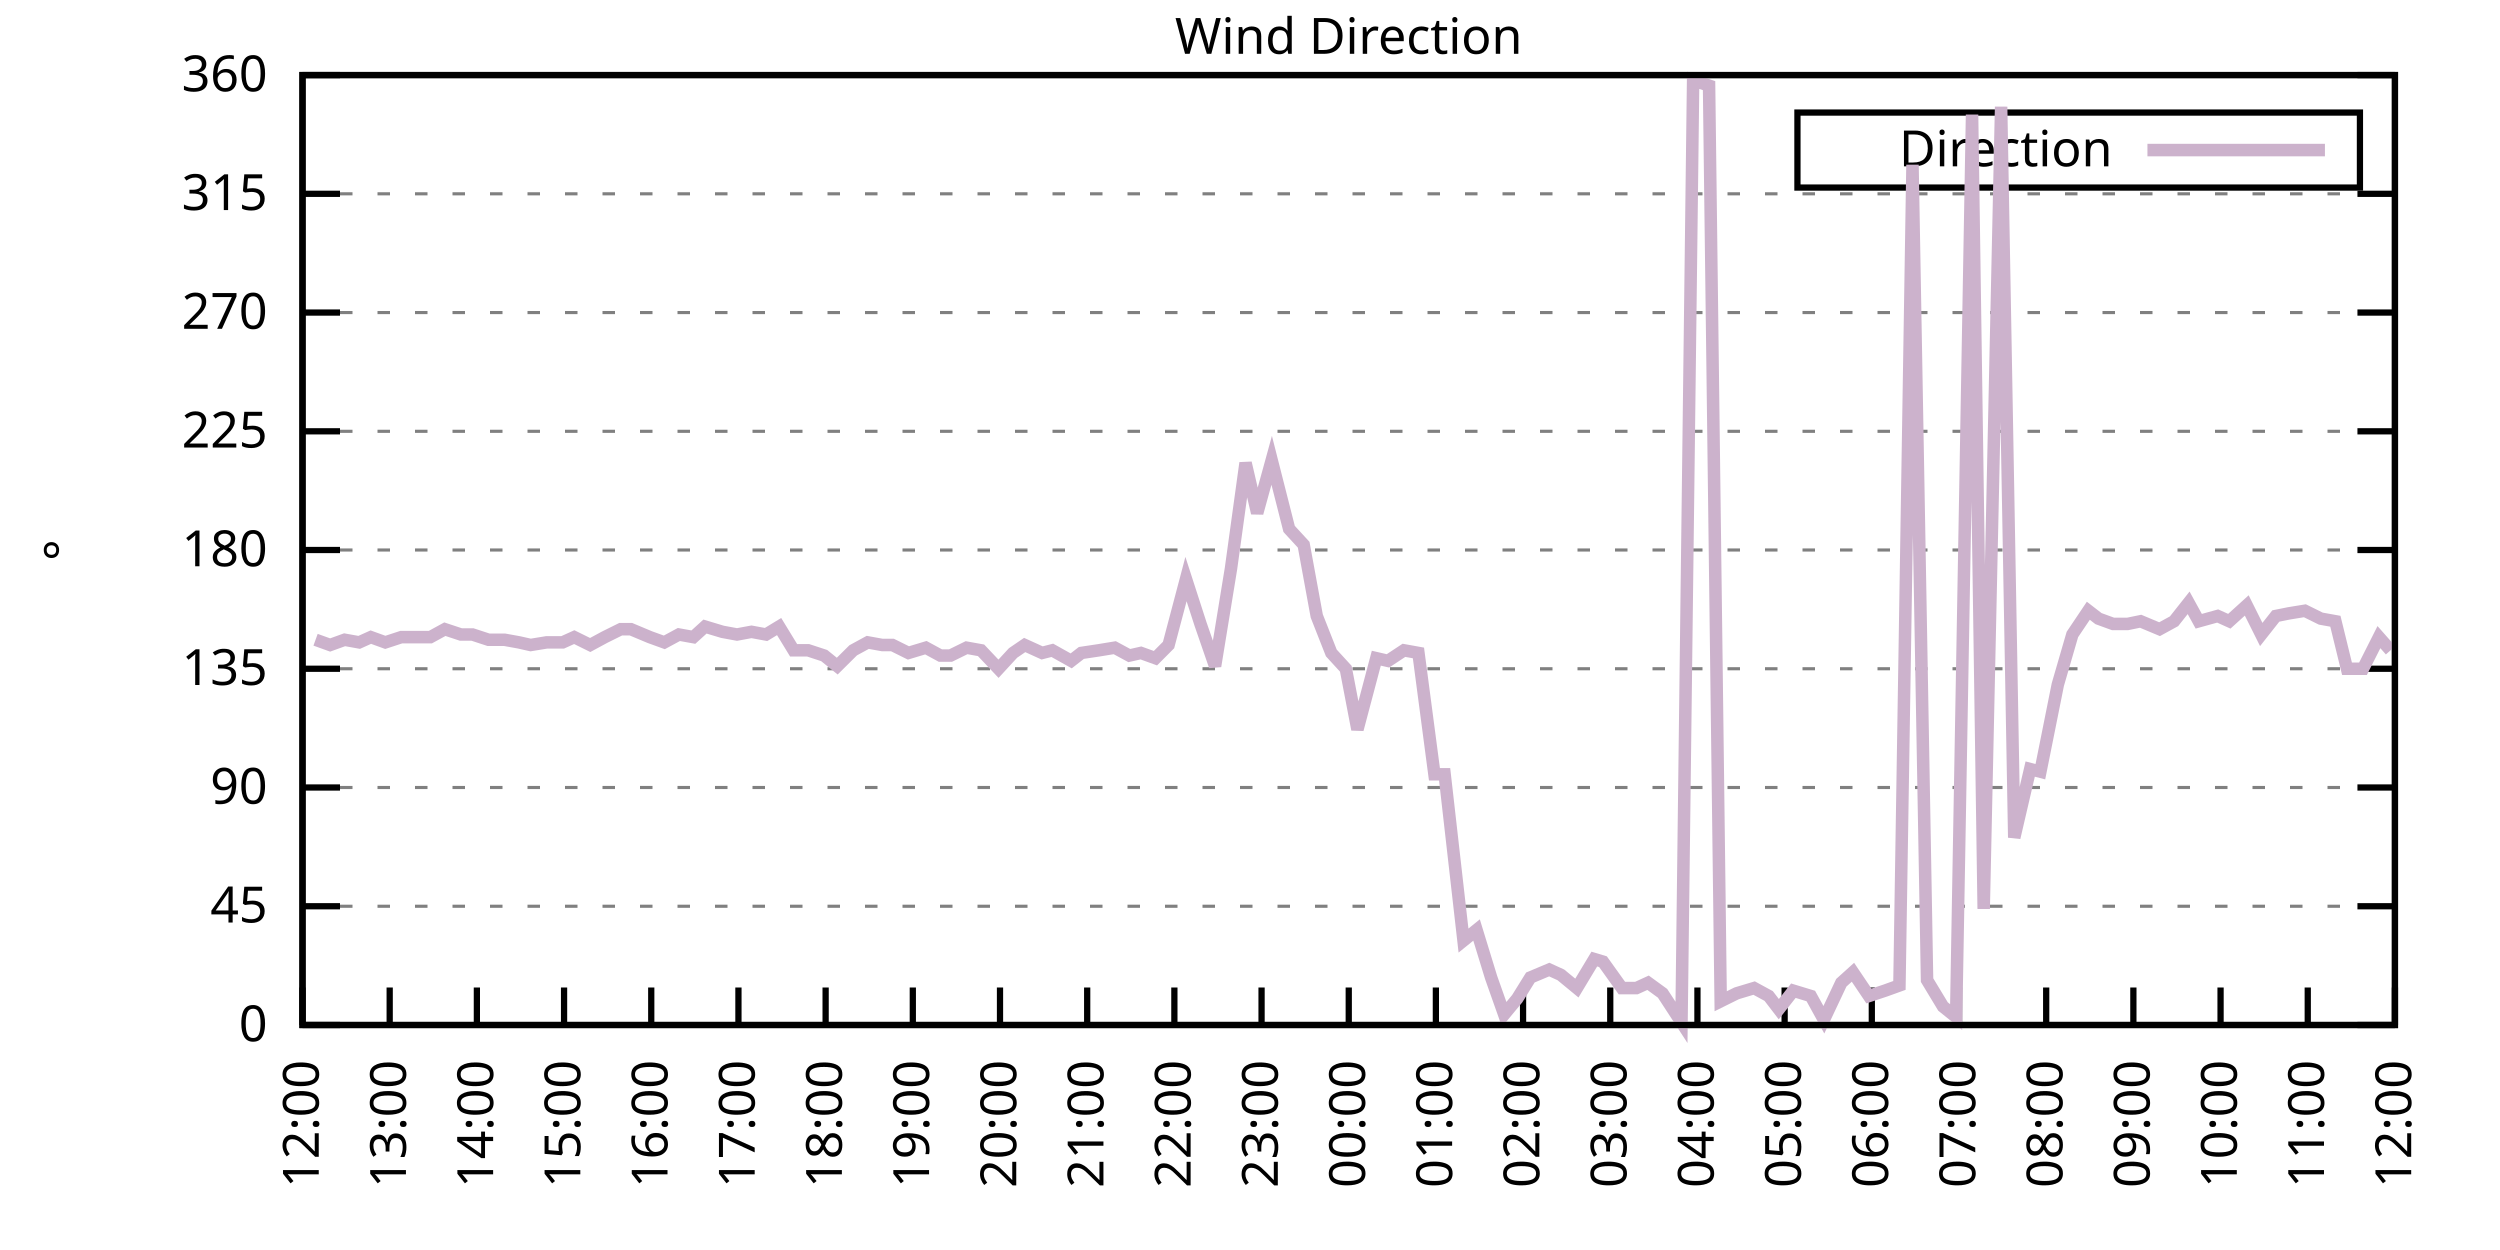
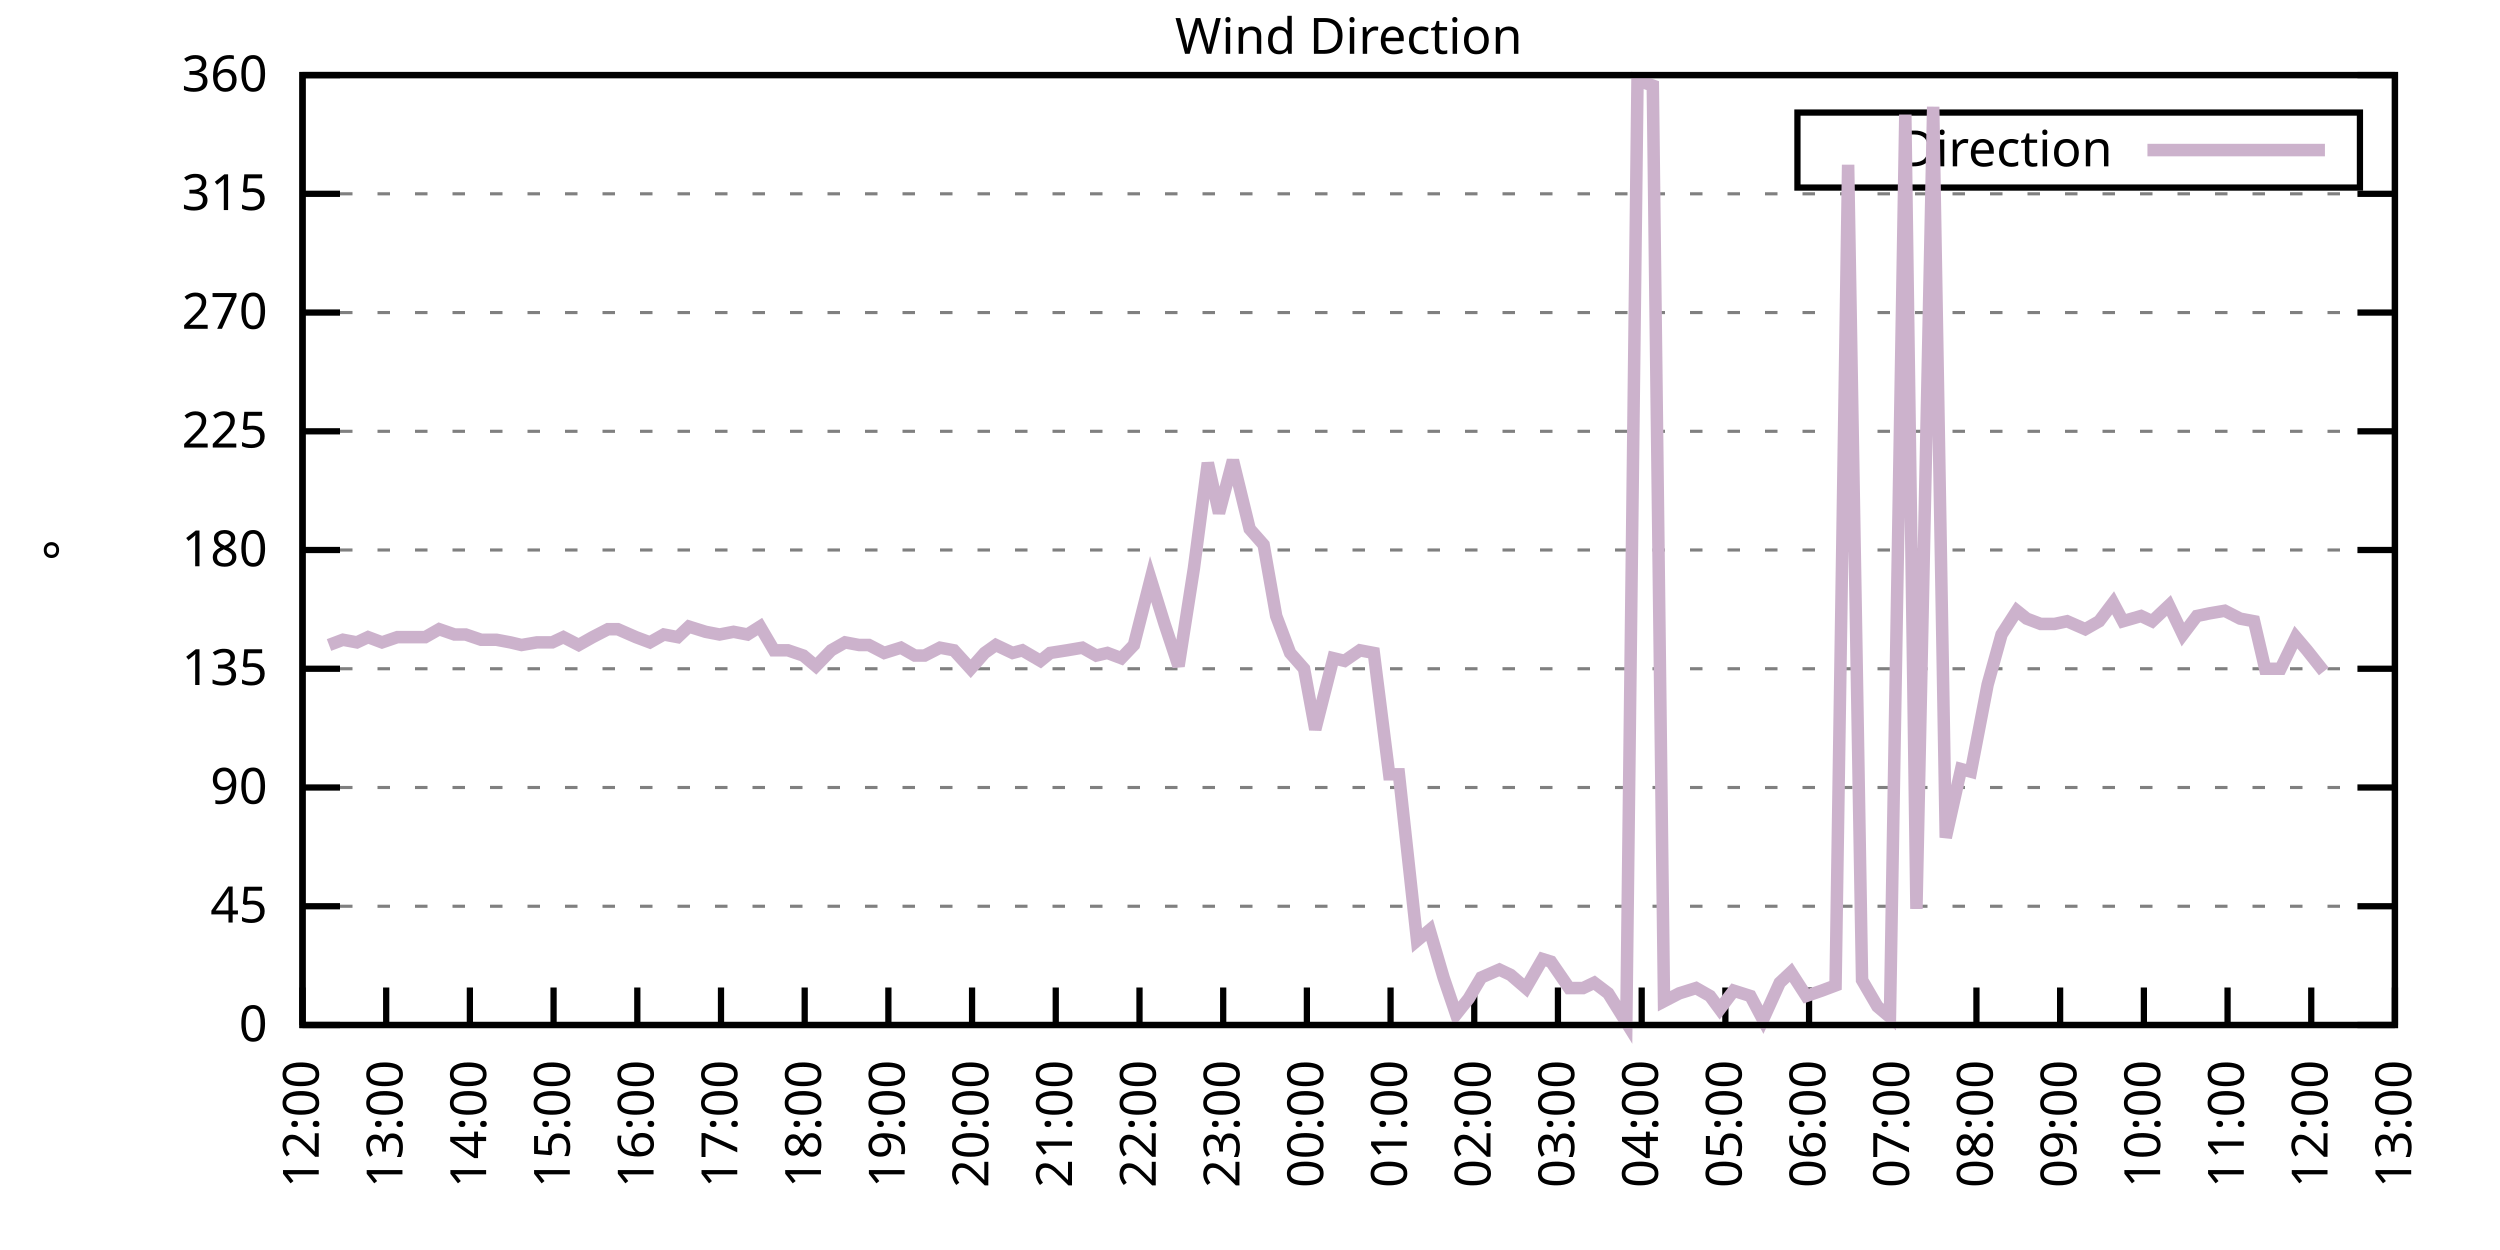
<svg xmlns="http://www.w3.org/2000/svg" xmlns:xlink="http://www.w3.org/1999/xlink" width="400" height="200" viewBox="0 0 400 200">
  <g id="gnuplot_canvas">
    <rect x="0" y="0" width="400" height="200" fill="none" />
    <defs>
      <circle id="gpDot" r="0.5" stroke-width="0.5" stroke="currentColor" />
      <path id="gpPt0" stroke-width="0.333" stroke="currentColor" d="M-1,0 h2 M0,-1 v2" />
      <path id="gpPt1" stroke-width="0.333" stroke="currentColor" d="M-1,-1 L1,1 M1,-1 L-1,1" />
      <path id="gpPt2" stroke-width="0.333" stroke="currentColor" d="M-1,0 L1,0 M0,-1 L0,1 M-1,-1 L1,1 M-1,1 L1,-1" />
      <rect id="gpPt3" stroke-width="0.333" stroke="currentColor" x="-1" y="-1" width="2" height="2" />
      <rect id="gpPt4" stroke-width="0.333" stroke="currentColor" fill="currentColor" x="-1" y="-1" width="2" height="2" />
      <circle id="gpPt5" stroke-width="0.333" stroke="currentColor" cx="0" cy="0" r="1" />
      <use xlink:href="#gpPt5" id="gpPt6" fill="currentColor" stroke="none" />
      <path id="gpPt7" stroke-width="0.333" stroke="currentColor" d="M0,-1.33 L-1.33,0.67 L1.33,0.67 z" />
      <use xlink:href="#gpPt7" id="gpPt8" fill="currentColor" stroke="none" />
      <use xlink:href="#gpPt7" id="gpPt9" stroke="currentColor" transform="rotate(180)" />
      <use xlink:href="#gpPt9" id="gpPt10" fill="currentColor" stroke="none" />
      <use xlink:href="#gpPt3" id="gpPt11" stroke="currentColor" transform="rotate(45)" />
      <use xlink:href="#gpPt11" id="gpPt12" fill="currentColor" stroke="none" />
      <path id="gpPt13" stroke-width="0.333" stroke="currentColor" d="M0,1.330 L1.265,0.411 L0.782,-1.067 L-0.782,-1.076 L-1.265,0.411 z" />
      <use xlink:href="#gpPt13" id="gpPt14" fill="currentColor" stroke="none" />
      <filter id="textbox" filterUnits="objectBoundingBox" x="0" y="0" height="1" width="1">
        <feFlood flood-color="white" flood-opacity="1" result="bgnd" />
        <feComposite in="SourceGraphic" in2="bgnd" operator="atop" />
      </filter>
      <filter id="greybox" filterUnits="objectBoundingBox" x="0" y="0" height="1" width="1">
        <feFlood flood-color="lightgrey" flood-opacity="1" result="grey" />
        <feComposite in="SourceGraphic" in2="grey" operator="atop" />
      </filter>
    </defs>
    <g fill="none" color="white" stroke="currentColor" stroke-width="1.00" stroke-linecap="butt" stroke-linejoin="miter">
</g>
    <g fill="none" color="black" stroke="currentColor" stroke-width="1.00" stroke-linecap="butt" stroke-linejoin="miter">
      <g stroke="none" shape-rendering="crispEdges">
        <polygon fill="rgb(255, 255, 255)" points="48.40,164.00 383.18,164.00 383.18,12.02 48.40,12.02 " />
      </g>
    </g>
    <g fill="none" color="black" stroke="currentColor" stroke-width="1.00" stroke-linecap="butt" stroke-linejoin="miter">
</g>
    <g fill="none" color="black" stroke="black" stroke-width="0.50" stroke-linecap="butt" stroke-linejoin="miter">
</g>
    <g fill="none" color="gray" stroke="currentColor" stroke-width="0.50" stroke-linecap="butt" stroke-linejoin="miter">
      <path stroke="gray" stroke-dasharray="2,4" class="gridline" d="M48.40,164.00 L383.19,164.00  " />
    </g>
    <g fill="none" color="gray" stroke="gray" stroke-width="1.00" stroke-linecap="butt" stroke-linejoin="miter">
</g>
    <g fill="none" color="black" stroke="currentColor" stroke-width="1.00" stroke-linecap="butt" stroke-linejoin="miter">
      <path stroke="black" d="M48.40,164.00 L54.40,164.00 M383.19,164.00 L377.19,164.00  " />
      <g transform="translate(42.80,166.60)" stroke="none" fill="black" font-family="Sans" font-size="8.00" text-anchor="end">
        <text>
          <tspan font-family="Sans"> 0</tspan>
        </text>
      </g>
    </g>
    <g fill="none" color="black" stroke="currentColor" stroke-width="1.00" stroke-linecap="butt" stroke-linejoin="miter">
</g>
    <g fill="none" color="black" stroke="black" stroke-width="0.50" stroke-linecap="butt" stroke-linejoin="miter">
</g>
    <g fill="none" color="gray" stroke="currentColor" stroke-width="0.50" stroke-linecap="butt" stroke-linejoin="miter">
      <path stroke="gray" stroke-dasharray="2,4" class="gridline" d="M48.40,145.00 L383.19,145.00  " />
    </g>
    <g fill="none" color="gray" stroke="gray" stroke-width="1.00" stroke-linecap="butt" stroke-linejoin="miter">
</g>
    <g fill="none" color="black" stroke="currentColor" stroke-width="1.00" stroke-linecap="butt" stroke-linejoin="miter">
      <path stroke="black" d="M48.40,145.00 L54.40,145.00 M383.19,145.00 L377.19,145.00  " />
      <g transform="translate(42.80,147.60)" stroke="none" fill="black" font-family="Sans" font-size="8.00" text-anchor="end">
        <text>
          <tspan font-family="Sans"> 45</tspan>
        </text>
      </g>
    </g>
    <g fill="none" color="black" stroke="currentColor" stroke-width="1.00" stroke-linecap="butt" stroke-linejoin="miter">
</g>
    <g fill="none" color="black" stroke="black" stroke-width="0.50" stroke-linecap="butt" stroke-linejoin="miter">
</g>
    <g fill="none" color="gray" stroke="currentColor" stroke-width="0.50" stroke-linecap="butt" stroke-linejoin="miter">
      <path stroke="gray" stroke-dasharray="2,4" class="gridline" d="M48.40,126.00 L383.19,126.00  " />
    </g>
    <g fill="none" color="gray" stroke="gray" stroke-width="1.00" stroke-linecap="butt" stroke-linejoin="miter">
</g>
    <g fill="none" color="black" stroke="currentColor" stroke-width="1.00" stroke-linecap="butt" stroke-linejoin="miter">
      <path stroke="black" d="M48.40,126.00 L54.40,126.00 M383.19,126.00 L377.19,126.00  " />
      <g transform="translate(42.80,128.60)" stroke="none" fill="black" font-family="Sans" font-size="8.00" text-anchor="end">
        <text>
          <tspan font-family="Sans"> 90</tspan>
        </text>
      </g>
    </g>
    <g fill="none" color="black" stroke="currentColor" stroke-width="1.00" stroke-linecap="butt" stroke-linejoin="miter">
</g>
    <g fill="none" color="black" stroke="black" stroke-width="0.50" stroke-linecap="butt" stroke-linejoin="miter">
</g>
    <g fill="none" color="gray" stroke="currentColor" stroke-width="0.50" stroke-linecap="butt" stroke-linejoin="miter">
      <path stroke="gray" stroke-dasharray="2,4" class="gridline" d="M48.40,107.00 L383.19,107.00  " />
    </g>
    <g fill="none" color="gray" stroke="gray" stroke-width="1.00" stroke-linecap="butt" stroke-linejoin="miter">
</g>
    <g fill="none" color="black" stroke="currentColor" stroke-width="1.00" stroke-linecap="butt" stroke-linejoin="miter">
      <path stroke="black" d="M48.40,107.00 L54.40,107.00 M383.19,107.00 L377.19,107.00  " />
      <g transform="translate(42.80,109.60)" stroke="none" fill="black" font-family="Sans" font-size="8.00" text-anchor="end">
        <text>
          <tspan font-family="Sans"> 135</tspan>
        </text>
      </g>
    </g>
    <g fill="none" color="black" stroke="currentColor" stroke-width="1.00" stroke-linecap="butt" stroke-linejoin="miter">
</g>
    <g fill="none" color="black" stroke="black" stroke-width="0.50" stroke-linecap="butt" stroke-linejoin="miter">
</g>
    <g fill="none" color="gray" stroke="currentColor" stroke-width="0.50" stroke-linecap="butt" stroke-linejoin="miter">
      <path stroke="gray" stroke-dasharray="2,4" class="gridline" d="M48.40,88.00 L383.19,88.00  " />
    </g>
    <g fill="none" color="gray" stroke="gray" stroke-width="1.00" stroke-linecap="butt" stroke-linejoin="miter">
</g>
    <g fill="none" color="black" stroke="currentColor" stroke-width="1.00" stroke-linecap="butt" stroke-linejoin="miter">
      <path stroke="black" d="M48.40,88.00 L54.40,88.00 M383.19,88.00 L377.19,88.00  " />
      <g transform="translate(42.80,90.60)" stroke="none" fill="black" font-family="Sans" font-size="8.00" text-anchor="end">
        <text>
          <tspan font-family="Sans"> 180</tspan>
        </text>
      </g>
    </g>
    <g fill="none" color="black" stroke="currentColor" stroke-width="1.00" stroke-linecap="butt" stroke-linejoin="miter">
</g>
    <g fill="none" color="black" stroke="black" stroke-width="0.50" stroke-linecap="butt" stroke-linejoin="miter">
</g>
    <g fill="none" color="gray" stroke="currentColor" stroke-width="0.50" stroke-linecap="butt" stroke-linejoin="miter">
      <path stroke="gray" stroke-dasharray="2,4" class="gridline" d="M48.40,69.01 L383.19,69.01  " />
    </g>
    <g fill="none" color="gray" stroke="gray" stroke-width="1.00" stroke-linecap="butt" stroke-linejoin="miter">
</g>
    <g fill="none" color="black" stroke="currentColor" stroke-width="1.00" stroke-linecap="butt" stroke-linejoin="miter">
      <path stroke="black" d="M48.40,69.01 L54.40,69.01 M383.19,69.01 L377.19,69.01  " />
      <g transform="translate(42.80,71.61)" stroke="none" fill="black" font-family="Sans" font-size="8.00" text-anchor="end">
        <text>
          <tspan font-family="Sans"> 225</tspan>
        </text>
      </g>
    </g>
    <g fill="none" color="black" stroke="currentColor" stroke-width="1.00" stroke-linecap="butt" stroke-linejoin="miter">
</g>
    <g fill="none" color="black" stroke="black" stroke-width="0.50" stroke-linecap="butt" stroke-linejoin="miter">
</g>
    <g fill="none" color="gray" stroke="currentColor" stroke-width="0.50" stroke-linecap="butt" stroke-linejoin="miter">
      <path stroke="gray" stroke-dasharray="2,4" class="gridline" d="M48.40,50.01 L383.19,50.01  " />
    </g>
    <g fill="none" color="gray" stroke="gray" stroke-width="1.00" stroke-linecap="butt" stroke-linejoin="miter">
</g>
    <g fill="none" color="black" stroke="currentColor" stroke-width="1.00" stroke-linecap="butt" stroke-linejoin="miter">
      <path stroke="black" d="M48.40,50.01 L54.40,50.01 M383.19,50.01 L377.19,50.01  " />
      <g transform="translate(42.80,52.61)" stroke="none" fill="black" font-family="Sans" font-size="8.00" text-anchor="end">
        <text>
          <tspan font-family="Sans"> 270</tspan>
        </text>
      </g>
    </g>
    <g fill="none" color="black" stroke="currentColor" stroke-width="1.00" stroke-linecap="butt" stroke-linejoin="miter">
</g>
    <g fill="none" color="black" stroke="black" stroke-width="0.50" stroke-linecap="butt" stroke-linejoin="miter">
</g>
    <g fill="none" color="gray" stroke="currentColor" stroke-width="0.50" stroke-linecap="butt" stroke-linejoin="miter">
      <path stroke="gray" stroke-dasharray="2,4" class="gridline" d="M48.40,31.01 L383.19,31.01  " />
    </g>
    <g fill="none" color="gray" stroke="gray" stroke-width="1.00" stroke-linecap="butt" stroke-linejoin="miter">
</g>
    <g fill="none" color="black" stroke="currentColor" stroke-width="1.00" stroke-linecap="butt" stroke-linejoin="miter">
      <path stroke="black" d="M48.40,31.01 L54.40,31.01 M383.19,31.01 L377.19,31.01  " />
      <g transform="translate(42.80,33.61)" stroke="none" fill="black" font-family="Sans" font-size="8.00" text-anchor="end">
        <text>
          <tspan font-family="Sans"> 315</tspan>
        </text>
      </g>
    </g>
    <g fill="none" color="black" stroke="currentColor" stroke-width="1.00" stroke-linecap="butt" stroke-linejoin="miter">
</g>
    <g fill="none" color="black" stroke="black" stroke-width="0.50" stroke-linecap="butt" stroke-linejoin="miter">
</g>
    <g fill="none" color="gray" stroke="currentColor" stroke-width="0.50" stroke-linecap="butt" stroke-linejoin="miter">
      <path stroke="gray" stroke-dasharray="2,4" class="gridline" d="M48.40,12.01 L383.19,12.01  " />
    </g>
    <g fill="none" color="gray" stroke="gray" stroke-width="1.00" stroke-linecap="butt" stroke-linejoin="miter">
</g>
    <g fill="none" color="black" stroke="currentColor" stroke-width="1.00" stroke-linecap="butt" stroke-linejoin="miter">
      <path stroke="black" d="M48.40,12.01 L54.40,12.01 M383.19,12.01 L377.19,12.01  " />
      <g transform="translate(42.80,14.61)" stroke="none" fill="black" font-family="Sans" font-size="8.00" text-anchor="end">
        <text>
          <tspan font-family="Sans"> 360</tspan>
        </text>
      </g>
    </g>
    <g fill="none" color="black" stroke="currentColor" stroke-width="1.00" stroke-linecap="butt" stroke-linejoin="miter">
      <path stroke="black" d="M48.40,164.00 L48.40,158.00  " />
      <g transform="translate(51.00,169.60) rotate(270.00)" stroke="none" fill="black" font-family="Sans" font-size="8.00" text-anchor="end">
        <text>
          <tspan font-family="Sans">12:00</tspan>
        </text>
      </g>
    </g>
    <g fill="none" color="black" stroke="currentColor" stroke-width="1.00" stroke-linecap="butt" stroke-linejoin="miter">
-       <path stroke="black" d="M62.35,164.00 L62.35,158.00  " />
-       <g transform="translate(64.95,169.60) rotate(270.00)" stroke="none" fill="black" font-family="Sans" font-size="8.00" text-anchor="end">
+       <path stroke="black" d="M61.79,164.00 L61.79,158.00  " />
+       <g transform="translate(64.39,169.60) rotate(270.00)" stroke="none" fill="black" font-family="Sans" font-size="8.00" text-anchor="end">
        <text>
          <tspan font-family="Sans">13:00</tspan>
        </text>
      </g>
    </g>
    <g fill="none" color="black" stroke="currentColor" stroke-width="1.00" stroke-linecap="butt" stroke-linejoin="miter">
-       <path stroke="black" d="M76.30,164.00 L76.30,158.00  " />
-       <g transform="translate(78.90,169.60) rotate(270.00)" stroke="none" fill="black" font-family="Sans" font-size="8.00" text-anchor="end">
+       <path stroke="black" d="M75.18,164.00 L75.18,158.00  " />
+       <g transform="translate(77.78,169.60) rotate(270.00)" stroke="none" fill="black" font-family="Sans" font-size="8.00" text-anchor="end">
        <text>
          <tspan font-family="Sans">14:00</tspan>
        </text>
      </g>
    </g>
    <g fill="none" color="black" stroke="currentColor" stroke-width="1.00" stroke-linecap="butt" stroke-linejoin="miter">
-       <path stroke="black" d="M90.25,164.00 L90.25,158.00  " />
-       <g transform="translate(92.85,169.60) rotate(270.00)" stroke="none" fill="black" font-family="Sans" font-size="8.00" text-anchor="end">
+       <path stroke="black" d="M88.57,164.00 L88.57,158.00  " />
+       <g transform="translate(91.17,169.60) rotate(270.00)" stroke="none" fill="black" font-family="Sans" font-size="8.00" text-anchor="end">
        <text>
          <tspan font-family="Sans">15:00</tspan>
        </text>
      </g>
    </g>
    <g fill="none" color="black" stroke="currentColor" stroke-width="1.00" stroke-linecap="butt" stroke-linejoin="miter">
-       <path stroke="black" d="M104.20,164.00 L104.20,158.00  " />
-       <g transform="translate(106.80,169.60) rotate(270.00)" stroke="none" fill="black" font-family="Sans" font-size="8.00" text-anchor="end">
+       <path stroke="black" d="M101.97,164.00 L101.97,158.00  " />
+       <g transform="translate(104.57,169.60) rotate(270.00)" stroke="none" fill="black" font-family="Sans" font-size="8.00" text-anchor="end">
        <text>
          <tspan font-family="Sans">16:00</tspan>
        </text>
      </g>
    </g>
    <g fill="none" color="black" stroke="currentColor" stroke-width="1.00" stroke-linecap="butt" stroke-linejoin="miter">
-       <path stroke="black" d="M118.15,164.00 L118.15,158.00  " />
-       <g transform="translate(120.75,169.60) rotate(270.00)" stroke="none" fill="black" font-family="Sans" font-size="8.00" text-anchor="end">
+       <path stroke="black" d="M115.36,164.00 L115.36,158.00  " />
+       <g transform="translate(117.96,169.60) rotate(270.00)" stroke="none" fill="black" font-family="Sans" font-size="8.00" text-anchor="end">
        <text>
          <tspan font-family="Sans">17:00</tspan>
        </text>
      </g>
    </g>
    <g fill="none" color="black" stroke="currentColor" stroke-width="1.00" stroke-linecap="butt" stroke-linejoin="miter">
-       <path stroke="black" d="M132.10,164.00 L132.10,158.00  " />
-       <g transform="translate(134.70,169.60) rotate(270.00)" stroke="none" fill="black" font-family="Sans" font-size="8.00" text-anchor="end">
+       <path stroke="black" d="M128.75,164.00 L128.75,158.00  " />
+       <g transform="translate(131.35,169.60) rotate(270.00)" stroke="none" fill="black" font-family="Sans" font-size="8.00" text-anchor="end">
        <text>
          <tspan font-family="Sans">18:00</tspan>
        </text>
      </g>
    </g>
    <g fill="none" color="black" stroke="currentColor" stroke-width="1.00" stroke-linecap="butt" stroke-linejoin="miter">
-       <path stroke="black" d="M146.05,164.00 L146.05,158.00  " />
-       <g transform="translate(148.65,169.60) rotate(270.00)" stroke="none" fill="black" font-family="Sans" font-size="8.00" text-anchor="end">
+       <path stroke="black" d="M142.14,164.00 L142.14,158.00  " />
+       <g transform="translate(144.74,169.60) rotate(270.00)" stroke="none" fill="black" font-family="Sans" font-size="8.00" text-anchor="end">
        <text>
          <tspan font-family="Sans">19:00</tspan>
        </text>
      </g>
    </g>
    <g fill="none" color="black" stroke="currentColor" stroke-width="1.00" stroke-linecap="butt" stroke-linejoin="miter">
-       <path stroke="black" d="M160.00,164.00 L160.00,158.00  " />
-       <g transform="translate(162.60,169.60) rotate(270.00)" stroke="none" fill="black" font-family="Sans" font-size="8.00" text-anchor="end">
+       <path stroke="black" d="M155.53,164.00 L155.53,158.00  " />
+       <g transform="translate(158.13,169.60) rotate(270.00)" stroke="none" fill="black" font-family="Sans" font-size="8.00" text-anchor="end">
        <text>
          <tspan font-family="Sans">20:00</tspan>
        </text>
      </g>
    </g>
    <g fill="none" color="black" stroke="currentColor" stroke-width="1.00" stroke-linecap="butt" stroke-linejoin="miter">
-       <path stroke="black" d="M173.95,164.00 L173.95,158.00  " />
-       <g transform="translate(176.55,169.60) rotate(270.00)" stroke="none" fill="black" font-family="Sans" font-size="8.00" text-anchor="end">
+       <path stroke="black" d="M168.92,164.00 L168.92,158.00  " />
+       <g transform="translate(171.52,169.60) rotate(270.00)" stroke="none" fill="black" font-family="Sans" font-size="8.00" text-anchor="end">
        <text>
          <tspan font-family="Sans">21:00</tspan>
        </text>
      </g>
    </g>
    <g fill="none" color="black" stroke="currentColor" stroke-width="1.00" stroke-linecap="butt" stroke-linejoin="miter">
-       <path stroke="black" d="M187.90,164.00 L187.90,158.00  " />
-       <g transform="translate(190.50,169.60) rotate(270.00)" stroke="none" fill="black" font-family="Sans" font-size="8.00" text-anchor="end">
+       <path stroke="black" d="M182.32,164.00 L182.32,158.00  " />
+       <g transform="translate(184.92,169.60) rotate(270.00)" stroke="none" fill="black" font-family="Sans" font-size="8.00" text-anchor="end">
        <text>
          <tspan font-family="Sans">22:00</tspan>
        </text>
      </g>
    </g>
    <g fill="none" color="black" stroke="currentColor" stroke-width="1.00" stroke-linecap="butt" stroke-linejoin="miter">
-       <path stroke="black" d="M201.85,164.00 L201.85,158.00  " />
-       <g transform="translate(204.45,169.60) rotate(270.00)" stroke="none" fill="black" font-family="Sans" font-size="8.00" text-anchor="end">
+       <path stroke="black" d="M195.71,164.00 L195.71,158.00  " />
+       <g transform="translate(198.31,169.60) rotate(270.00)" stroke="none" fill="black" font-family="Sans" font-size="8.00" text-anchor="end">
        <text>
          <tspan font-family="Sans">23:00</tspan>
        </text>
      </g>
    </g>
    <g fill="none" color="black" stroke="currentColor" stroke-width="1.00" stroke-linecap="butt" stroke-linejoin="miter">
-       <path stroke="black" d="M215.80,164.00 L215.80,158.00  " />
-       <g transform="translate(218.40,169.60) rotate(270.00)" stroke="none" fill="black" font-family="Sans" font-size="8.00" text-anchor="end">
+       <path stroke="black" d="M209.10,164.00 L209.10,158.00  " />
+       <g transform="translate(211.70,169.60) rotate(270.00)" stroke="none" fill="black" font-family="Sans" font-size="8.00" text-anchor="end">
        <text>
          <tspan font-family="Sans">00:00</tspan>
        </text>
      </g>
    </g>
    <g fill="none" color="black" stroke="currentColor" stroke-width="1.00" stroke-linecap="butt" stroke-linejoin="miter">
-       <path stroke="black" d="M229.74,164.00 L229.74,158.00  " />
-       <g transform="translate(232.34,169.60) rotate(270.00)" stroke="none" fill="black" font-family="Sans" font-size="8.00" text-anchor="end">
+       <path stroke="black" d="M222.49,164.00 L222.49,158.00  " />
+       <g transform="translate(225.09,169.60) rotate(270.00)" stroke="none" fill="black" font-family="Sans" font-size="8.00" text-anchor="end">
        <text>
          <tspan font-family="Sans">01:00</tspan>
        </text>
      </g>
    </g>
    <g fill="none" color="black" stroke="currentColor" stroke-width="1.00" stroke-linecap="butt" stroke-linejoin="miter">
-       <path stroke="black" d="M243.69,164.00 L243.69,158.00  " />
-       <g transform="translate(246.29,169.60) rotate(270.00)" stroke="none" fill="black" font-family="Sans" font-size="8.00" text-anchor="end">
+       <path stroke="black" d="M235.88,164.00 L235.88,158.00  " />
+       <g transform="translate(238.48,169.60) rotate(270.00)" stroke="none" fill="black" font-family="Sans" font-size="8.00" text-anchor="end">
        <text>
          <tspan font-family="Sans">02:00</tspan>
        </text>
      </g>
    </g>
    <g fill="none" color="black" stroke="currentColor" stroke-width="1.00" stroke-linecap="butt" stroke-linejoin="miter">
-       <path stroke="black" d="M257.64,164.00 L257.64,158.00  " />
-       <g transform="translate(260.24,169.60) rotate(270.00)" stroke="none" fill="black" font-family="Sans" font-size="8.00" text-anchor="end">
+       <path stroke="black" d="M249.27,164.00 L249.27,158.00  " />
+       <g transform="translate(251.87,169.60) rotate(270.00)" stroke="none" fill="black" font-family="Sans" font-size="8.00" text-anchor="end">
        <text>
          <tspan font-family="Sans">03:00</tspan>
        </text>
      </g>
    </g>
    <g fill="none" color="black" stroke="currentColor" stroke-width="1.00" stroke-linecap="butt" stroke-linejoin="miter">
-       <path stroke="black" d="M271.59,164.00 L271.59,158.00  " />
-       <g transform="translate(274.19,169.60) rotate(270.00)" stroke="none" fill="black" font-family="Sans" font-size="8.00" text-anchor="end">
+       <path stroke="black" d="M262.67,164.00 L262.67,158.00  " />
+       <g transform="translate(265.27,169.60) rotate(270.00)" stroke="none" fill="black" font-family="Sans" font-size="8.00" text-anchor="end">
        <text>
          <tspan font-family="Sans">04:00</tspan>
        </text>
      </g>
    </g>
    <g fill="none" color="black" stroke="currentColor" stroke-width="1.00" stroke-linecap="butt" stroke-linejoin="miter">
-       <path stroke="black" d="M285.54,164.00 L285.54,158.00  " />
-       <g transform="translate(288.14,169.60) rotate(270.00)" stroke="none" fill="black" font-family="Sans" font-size="8.00" text-anchor="end">
+       <path stroke="black" d="M276.06,164.00 L276.06,158.00  " />
+       <g transform="translate(278.66,169.60) rotate(270.00)" stroke="none" fill="black" font-family="Sans" font-size="8.00" text-anchor="end">
        <text>
          <tspan font-family="Sans">05:00</tspan>
        </text>
      </g>
    </g>
    <g fill="none" color="black" stroke="currentColor" stroke-width="1.00" stroke-linecap="butt" stroke-linejoin="miter">
-       <path stroke="black" d="M299.49,164.00 L299.49,158.00  " />
-       <g transform="translate(302.09,169.60) rotate(270.00)" stroke="none" fill="black" font-family="Sans" font-size="8.00" text-anchor="end">
+       <path stroke="black" d="M289.45,164.00 L289.45,158.00  " />
+       <g transform="translate(292.05,169.60) rotate(270.00)" stroke="none" fill="black" font-family="Sans" font-size="8.00" text-anchor="end">
        <text>
          <tspan font-family="Sans">06:00</tspan>
        </text>
      </g>
    </g>
    <g fill="none" color="black" stroke="currentColor" stroke-width="1.00" stroke-linecap="butt" stroke-linejoin="miter">
-       <path stroke="black" d="M313.44,164.00 L313.44,158.00  " />
-       <g transform="translate(316.04,169.60) rotate(270.00)" stroke="none" fill="black" font-family="Sans" font-size="8.00" text-anchor="end">
+       <path stroke="black" d="M302.84,164.00 L302.84,158.00  " />
+       <g transform="translate(305.44,169.60) rotate(270.00)" stroke="none" fill="black" font-family="Sans" font-size="8.00" text-anchor="end">
        <text>
          <tspan font-family="Sans">07:00</tspan>
        </text>
      </g>
    </g>
    <g fill="none" color="black" stroke="currentColor" stroke-width="1.00" stroke-linecap="butt" stroke-linejoin="miter">
-       <path stroke="black" d="M327.39,164.00 L327.39,158.00  " />
-       <g transform="translate(329.99,169.60) rotate(270.00)" stroke="none" fill="black" font-family="Sans" font-size="8.00" text-anchor="end">
+       <path stroke="black" d="M316.23,164.00 L316.23,158.00  " />
+       <g transform="translate(318.83,169.60) rotate(270.00)" stroke="none" fill="black" font-family="Sans" font-size="8.00" text-anchor="end">
        <text>
          <tspan font-family="Sans">08:00</tspan>
        </text>
      </g>
    </g>
    <g fill="none" color="black" stroke="currentColor" stroke-width="1.00" stroke-linecap="butt" stroke-linejoin="miter">
-       <path stroke="black" d="M341.34,164.00 L341.34,158.00  " />
-       <g transform="translate(343.94,169.60) rotate(270.00)" stroke="none" fill="black" font-family="Sans" font-size="8.00" text-anchor="end">
+       <path stroke="black" d="M329.62,164.00 L329.62,158.00  " />
+       <g transform="translate(332.22,169.60) rotate(270.00)" stroke="none" fill="black" font-family="Sans" font-size="8.00" text-anchor="end">
        <text>
          <tspan font-family="Sans">09:00</tspan>
        </text>
      </g>
    </g>
    <g fill="none" color="black" stroke="currentColor" stroke-width="1.00" stroke-linecap="butt" stroke-linejoin="miter">
-       <path stroke="black" d="M355.29,164.00 L355.29,158.00  " />
-       <g transform="translate(357.89,169.60) rotate(270.00)" stroke="none" fill="black" font-family="Sans" font-size="8.00" text-anchor="end">
+       <path stroke="black" d="M343.02,164.00 L343.02,158.00  " />
+       <g transform="translate(345.62,169.60) rotate(270.00)" stroke="none" fill="black" font-family="Sans" font-size="8.00" text-anchor="end">
        <text>
          <tspan font-family="Sans">10:00</tspan>
        </text>
      </g>
    </g>
    <g fill="none" color="black" stroke="currentColor" stroke-width="1.00" stroke-linecap="butt" stroke-linejoin="miter">
-       <path stroke="black" d="M369.24,164.00 L369.24,158.00  " />
-       <g transform="translate(371.84,169.60) rotate(270.00)" stroke="none" fill="black" font-family="Sans" font-size="8.00" text-anchor="end">
+       <path stroke="black" d="M356.41,164.00 L356.41,158.00  " />
+       <g transform="translate(359.01,169.60) rotate(270.00)" stroke="none" fill="black" font-family="Sans" font-size="8.00" text-anchor="end">
        <text>
          <tspan font-family="Sans">11:00</tspan>
+         </text>
+       </g>
+     </g>
+     <g fill="none" color="black" stroke="currentColor" stroke-width="1.00" stroke-linecap="butt" stroke-linejoin="miter">
+       <path stroke="black" d="M369.80,164.00 L369.80,158.00  " />
+       <g transform="translate(372.40,169.60) rotate(270.00)" stroke="none" fill="black" font-family="Sans" font-size="8.00" text-anchor="end">
+         <text>
+           <tspan font-family="Sans">12:00</tspan>
        </text>
      </g>
    </g>
    <g fill="none" color="black" stroke="currentColor" stroke-width="1.00" stroke-linecap="butt" stroke-linejoin="miter">
      <path stroke="black" d="M383.19,164.00 L383.19,158.00  " />
      <g transform="translate(385.79,169.60) rotate(270.00)" stroke="none" fill="black" font-family="Sans" font-size="8.00" text-anchor="end">
        <text>
-           <tspan font-family="Sans">12:00</tspan>
+           <tspan font-family="Sans">13:00</tspan>
        </text>
      </g>
    </g>
    <g fill="none" color="black" stroke="currentColor" stroke-width="1.00" stroke-linecap="butt" stroke-linejoin="miter">
</g>
    <g fill="none" color="black" stroke="currentColor" stroke-width="1.00" stroke-linecap="butt" stroke-linejoin="miter">
      <path stroke="black" d="M48.40,12.01 L48.40,164.00 L383.19,164.00 L383.19,12.01 L48.40,12.01 Z  " />
    </g>
    <g fill="none" color="black" stroke="currentColor" stroke-width="1.00" stroke-linecap="butt" stroke-linejoin="miter">
</g>
    <g fill="none" color="black" stroke="currentColor" stroke-width="1.00" stroke-linecap="butt" stroke-linejoin="miter">
      <path stroke="black" d="M287.59,30.01 L287.59,18.01 L377.59,18.01 L377.59,30.01 L287.59,30.01 Z  " />
    </g>
    <g id="Wind_direction_plot_1">
      <g fill="none" color="white" stroke="black" stroke-width="2.00" stroke-linecap="butt" stroke-linejoin="miter">
</g>
      <g fill="none" color="black" stroke="currentColor" stroke-width="2.00" stroke-linecap="butt" stroke-linejoin="miter">
        <g transform="translate(337.99,26.61)" stroke="none" fill="black" font-family="Sans" font-size="8.00" text-anchor="end">
          <text>
            <tspan font-family="Sans">Direction</tspan>
          </text>
        </g>
      </g>
      <g fill="none" color="black" stroke="currentColor" stroke-width="2.00" stroke-linecap="butt" stroke-linejoin="miter">
-         <path stroke="rgb(204, 178, 204)" d="M343.59,24.01 L371.99,24.01 M50.49,102.36 L52.82,103.20 L55.14,102.36 L57.47,102.78 L59.33,101.94 L61.65,102.78   L64.21,101.94 L66.07,101.94 L68.86,101.94 L71.18,100.67 L73.74,101.52 L75.60,101.52 L78.16,102.36 L80.72,102.36   L83.04,102.78 L84.90,103.20 L87.46,102.78 L90.02,102.78 L91.88,101.94 L94.43,103.20 L96.76,101.94 L99.32,100.67   L100.94,100.67 L103.97,101.94 L106.29,102.78 L108.62,101.52 L110.94,101.94 L112.80,100.25 L115.59,101.09 L117.92,101.52   L120.24,101.09 L122.57,101.52 L124.66,100.25 L126.98,104.05 L129.31,104.05 L131.87,104.89 L133.96,106.58 L136.51,104.05   L138.84,102.78 L141.16,103.20 L142.79,103.20 L145.35,104.47 L148.14,103.63 L150.46,104.89 L152.09,104.89 L154.65,103.63   L156.97,104.05 L159.76,107.00 L162.09,104.47 L163.95,103.20 L166.74,104.47 L168.37,104.05 L171.39,105.74 L173.02,104.47   L175.81,104.05 L178.36,103.63 L180.69,104.89 L182.55,104.47 L184.87,105.31 L186.97,103.20 L189.76,92.65 L192.08,99.83   L194.41,106.58 L196.96,90.96 L199.29,74.07 L201.15,82.09 L203.47,73.65 L206.26,84.63 L208.59,87.16 L210.68,98.56   L213.01,104.47 L215.33,107.00 L217.19,116.71 L220.21,105.31 L222.07,105.74 L224.63,104.05 L226.95,104.47 L229.51,123.89   L231.14,123.89 L234.16,150.49 L236.25,148.80 L238.58,156.40 L240.67,162.31 L242.76,159.78 L244.86,156.40 L247.88,155.13   L249.74,155.98 L252.30,158.09 L255.09,153.45 L256.48,153.87 L259.50,158.09 L261.83,158.09 L263.69,157.24 L266.01,158.93   L269.04,163.58 L270.90,12.85 L273.45,13.70 L275.31,160.20 L277.87,158.93 L280.66,158.09 L282.99,159.36 L284.61,161.47   L286.94,158.51 L289.73,159.36 L291.82,163.16 L294.61,157.24 L296.47,155.56 L299.03,159.36 L301.58,158.51 L303.91,157.67   L306.00,26.36 L308.33,156.82 L310.88,161.04 L312.98,162.73 L315.53,18.34 L317.39,145.42 L320.18,17.08 L322.28,134.02   L324.83,123.05 L326.46,123.47 L329.25,109.54 L331.58,101.52 L334.13,97.72 L335.76,98.98 L338.09,99.83 L340.41,99.83   L342.50,99.40 L345.53,100.67 L347.85,99.40 L350.18,96.45 L351.80,99.40 L354.83,98.56 L356.69,99.40 L359.48,96.87   L361.80,101.52 L364.13,98.56 L366.22,98.14 L368.78,97.72 L371.33,98.98 L373.66,99.40 L375.52,107.00 L378.08,107.00   L380.63,101.94 L382.49,104.05  " />
+         <path stroke="rgb(204, 178, 204)" d="M343.59,24.01 L371.99,24.01 M52.64,103.20 L54.87,102.36 L57.10,102.78 L58.89,101.94 L61.12,102.78 L63.58,101.94   L65.36,101.94 L68.04,101.94 L70.27,100.67 L72.73,101.52 L74.51,101.52 L76.97,102.36 L79.42,102.36 L81.66,102.78   L83.44,103.20 L85.90,102.78 L88.35,102.78 L90.14,101.94 L92.59,103.20 L94.82,101.94 L97.28,100.67 L98.84,100.67   L101.74,101.94 L103.98,102.78 L106.21,101.52 L108.44,101.94 L110.22,100.25 L112.90,101.09 L115.13,101.52 L117.37,101.09   L119.60,101.52 L121.61,100.25 L123.84,104.05 L126.07,104.05 L128.53,104.89 L130.54,106.58 L132.99,104.05 L135.22,102.78   L137.45,103.20 L139.02,103.20 L141.47,104.47 L144.15,103.63 L146.38,104.89 L147.94,104.89 L150.40,103.63 L152.63,104.05   L155.31,107.00 L157.54,104.47 L159.33,103.20 L162.01,104.47 L163.57,104.05 L166.47,105.74 L168.03,104.47 L170.71,104.05   L173.17,103.63 L175.40,104.89 L177.18,104.47 L179.41,105.31 L181.42,103.20 L184.10,92.65 L186.33,99.83 L188.57,106.58   L191.02,90.96 L193.25,74.07 L195.04,82.09 L197.27,73.65 L199.95,84.63 L202.18,87.16 L204.19,98.56 L206.42,104.47   L208.65,107.00 L210.44,116.71 L213.34,105.31 L215.13,105.74 L217.58,104.05 L219.81,104.47 L222.27,123.89 L223.83,123.89   L226.73,150.49 L228.74,148.80 L230.97,156.40 L232.98,162.31 L234.99,159.78 L237.00,156.40 L239.90,155.13 L241.69,155.98   L244.14,158.09 L246.82,153.45 L248.16,153.87 L251.06,158.09 L253.29,158.09 L255.08,157.24 L257.31,158.93 L260.21,163.58   L262.00,12.85 L264.45,13.70 L266.24,160.20 L268.69,158.93 L271.37,158.09 L273.60,159.36 L275.16,161.47 L277.40,158.51   L280.07,159.36 L282.08,163.16 L284.76,157.24 L286.55,155.56 L289.00,159.36 L291.46,158.51 L293.69,157.67 L295.70,26.36   L297.93,156.82 L300.39,161.04 L302.39,162.73 L304.85,18.34 L306.63,145.42 L309.31,17.08 L311.32,134.02 L313.78,123.05   L315.34,123.47 L318.02,109.54 L320.25,101.52 L322.70,97.72 L324.27,98.98 L326.50,99.83 L328.73,99.83 L330.74,99.40   L333.64,100.67 L335.87,99.40 L338.10,96.45 L339.67,99.40 L342.57,98.56 L344.35,99.40 L347.03,96.87 L349.26,101.52   L351.50,98.56 L353.51,98.14 L355.96,97.72 L358.42,98.98 L360.65,99.40 L362.43,107.00 L364.89,107.00 L367.34,101.94   L369.13,104.05 L371.81,107.43  " />
      </g>
    </g>
    <g fill="none" color="black" stroke="currentColor" stroke-width="2.00" stroke-linecap="butt" stroke-linejoin="miter">
</g>
    <g fill="none" color="black" stroke="black" stroke-width="1.00" stroke-linecap="butt" stroke-linejoin="miter">
</g>
    <g fill="none" color="black" stroke="currentColor" stroke-width="1.00" stroke-linecap="butt" stroke-linejoin="miter">
      <path stroke="black" d="M48.40,12.01 L48.40,164.00 L383.19,164.00 L383.19,12.01 L48.40,12.01 Z  " />
      <g transform="translate(12.80,88.01) rotate(270.00)" stroke="none" fill="black" font-family="Sans" font-size="8.00" text-anchor="middle">
        <text>
          <tspan font-family="Sans">°</tspan>
        </text>
      </g>
    </g>
    <g fill="none" color="black" stroke="currentColor" stroke-width="1.00" stroke-linecap="butt" stroke-linejoin="miter">
</g>
    <g fill="none" color="black" stroke="currentColor" stroke-width="1.00" stroke-linecap="butt" stroke-linejoin="miter">
      <g transform="translate(215.79,8.61)" stroke="none" fill="black" font-family="Sans" font-size="8.00" text-anchor="middle">
        <text>
          <tspan font-family="Sans">Wind Direction</tspan>
        </text>
      </g>
    </g>
    <g fill="none" color="black" stroke="currentColor" stroke-width="1.00" stroke-linecap="butt" stroke-linejoin="miter">
</g>
  </g>
</svg>
